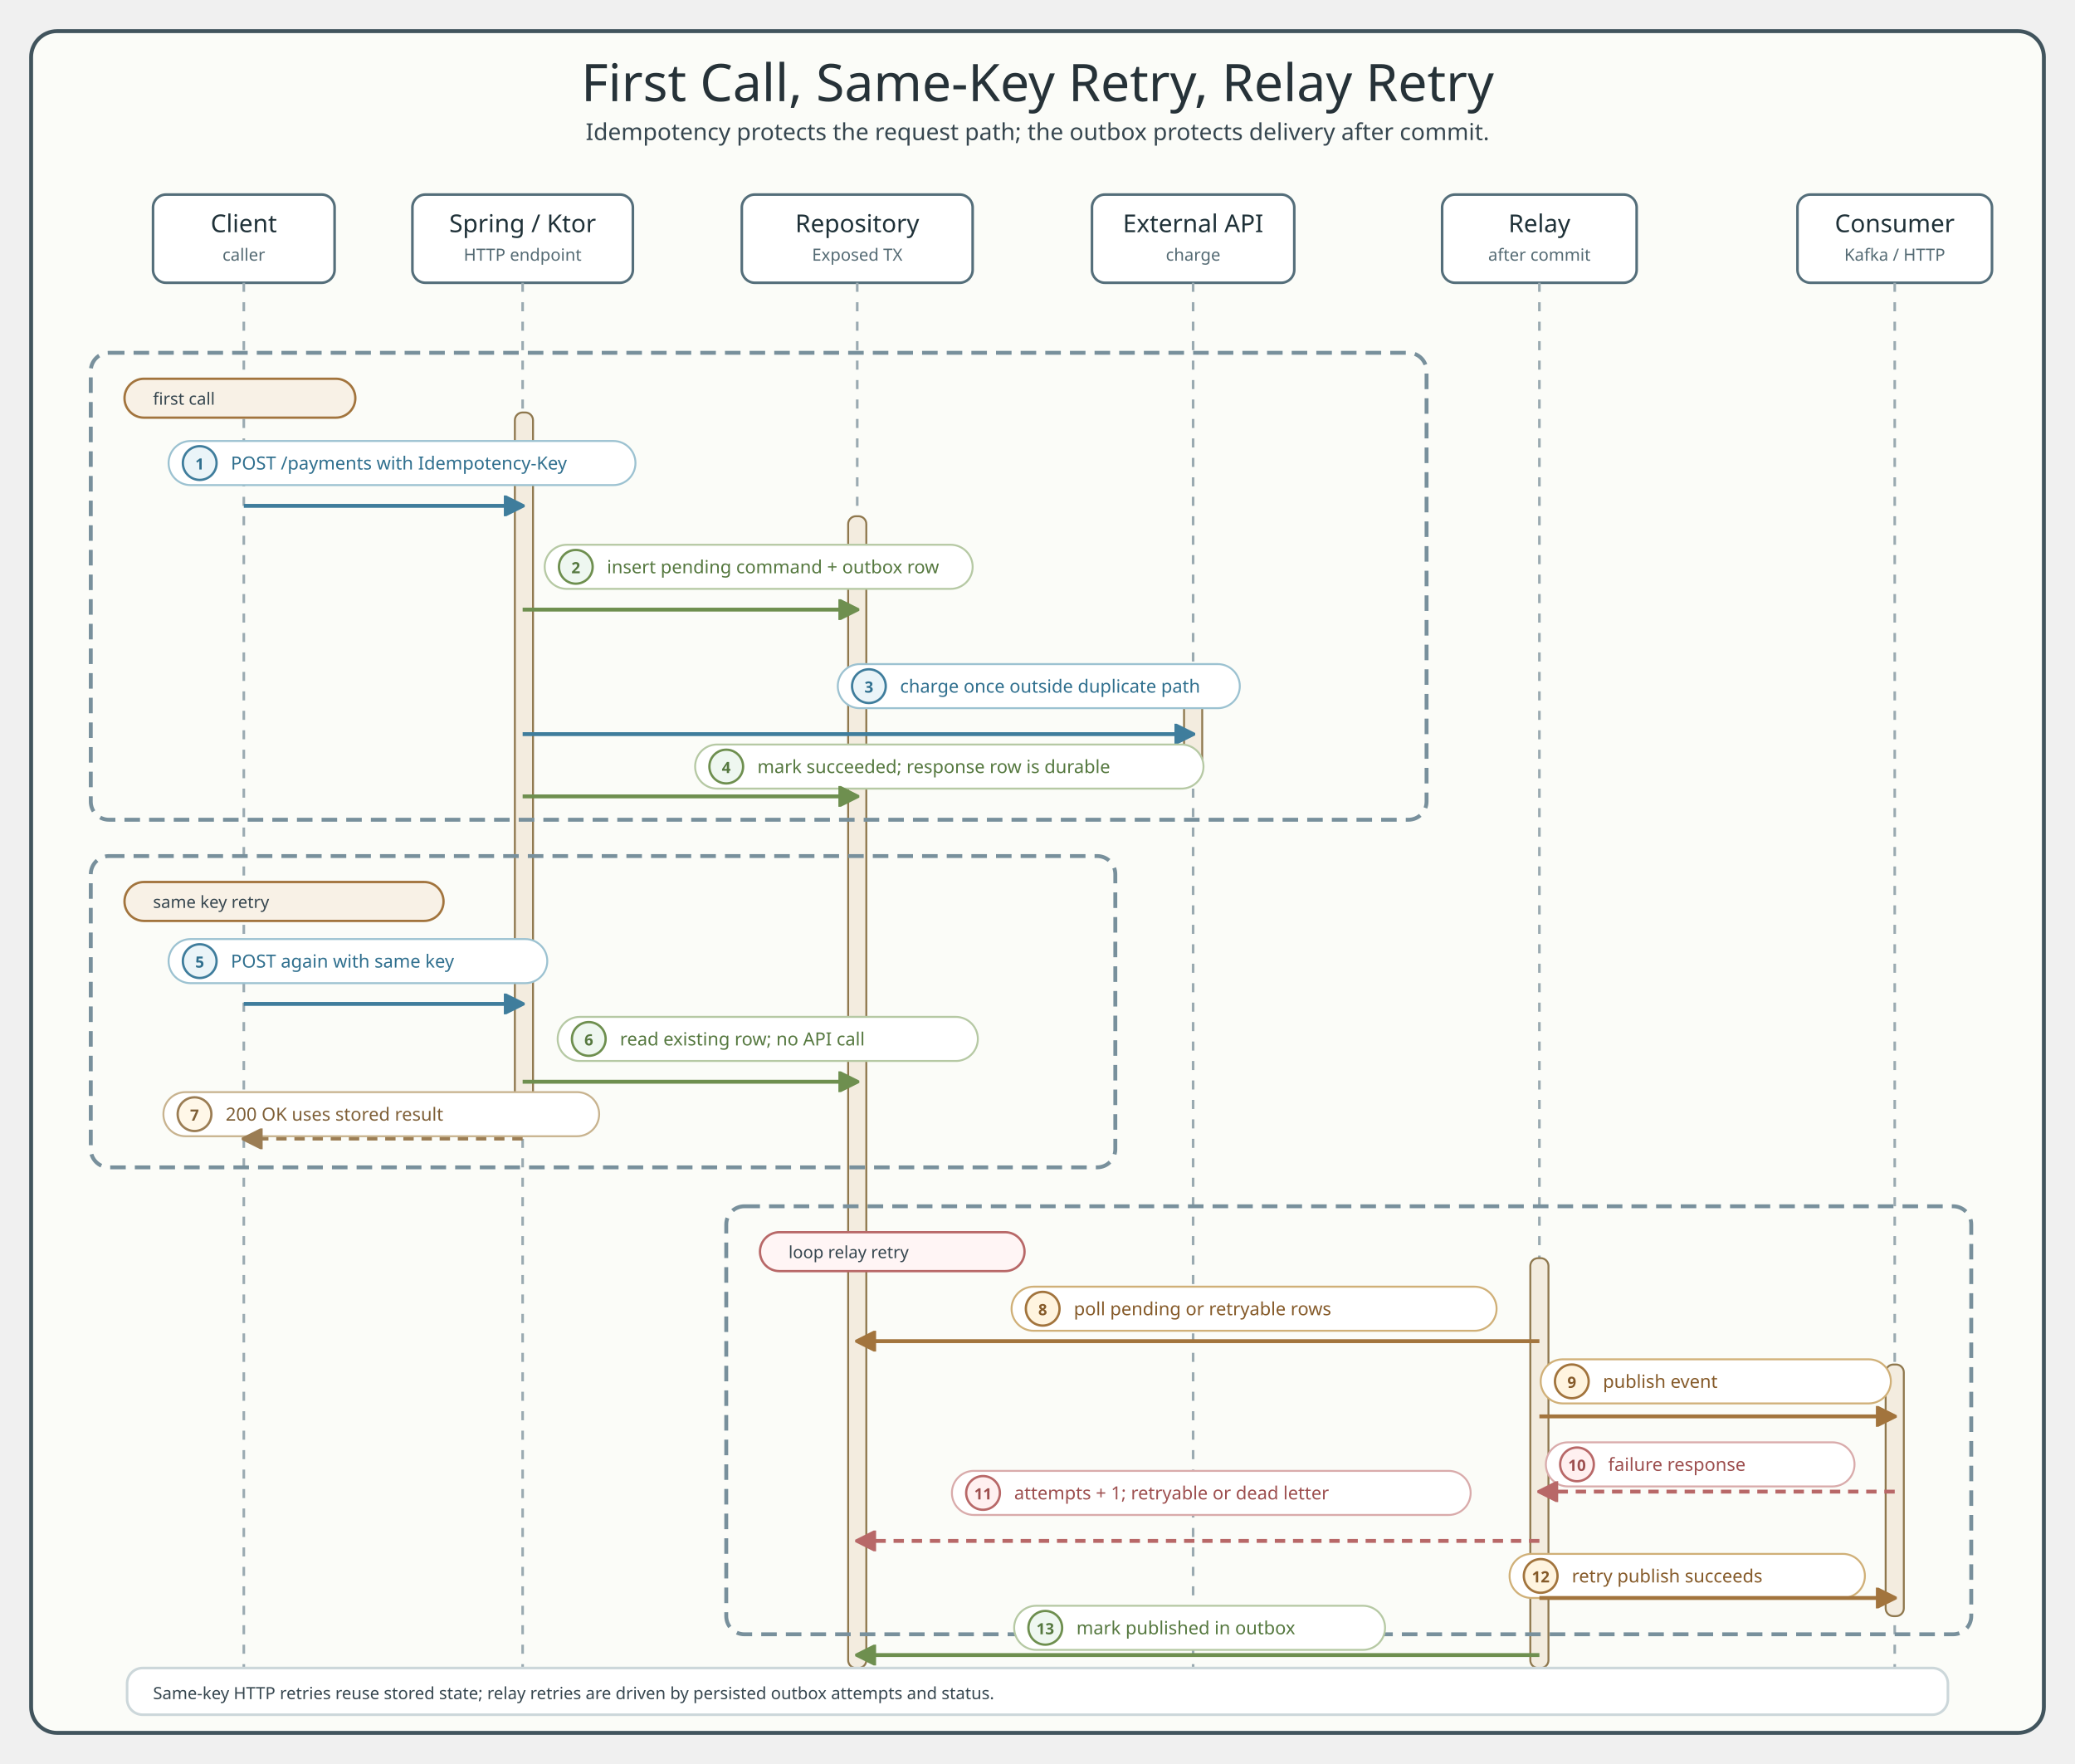
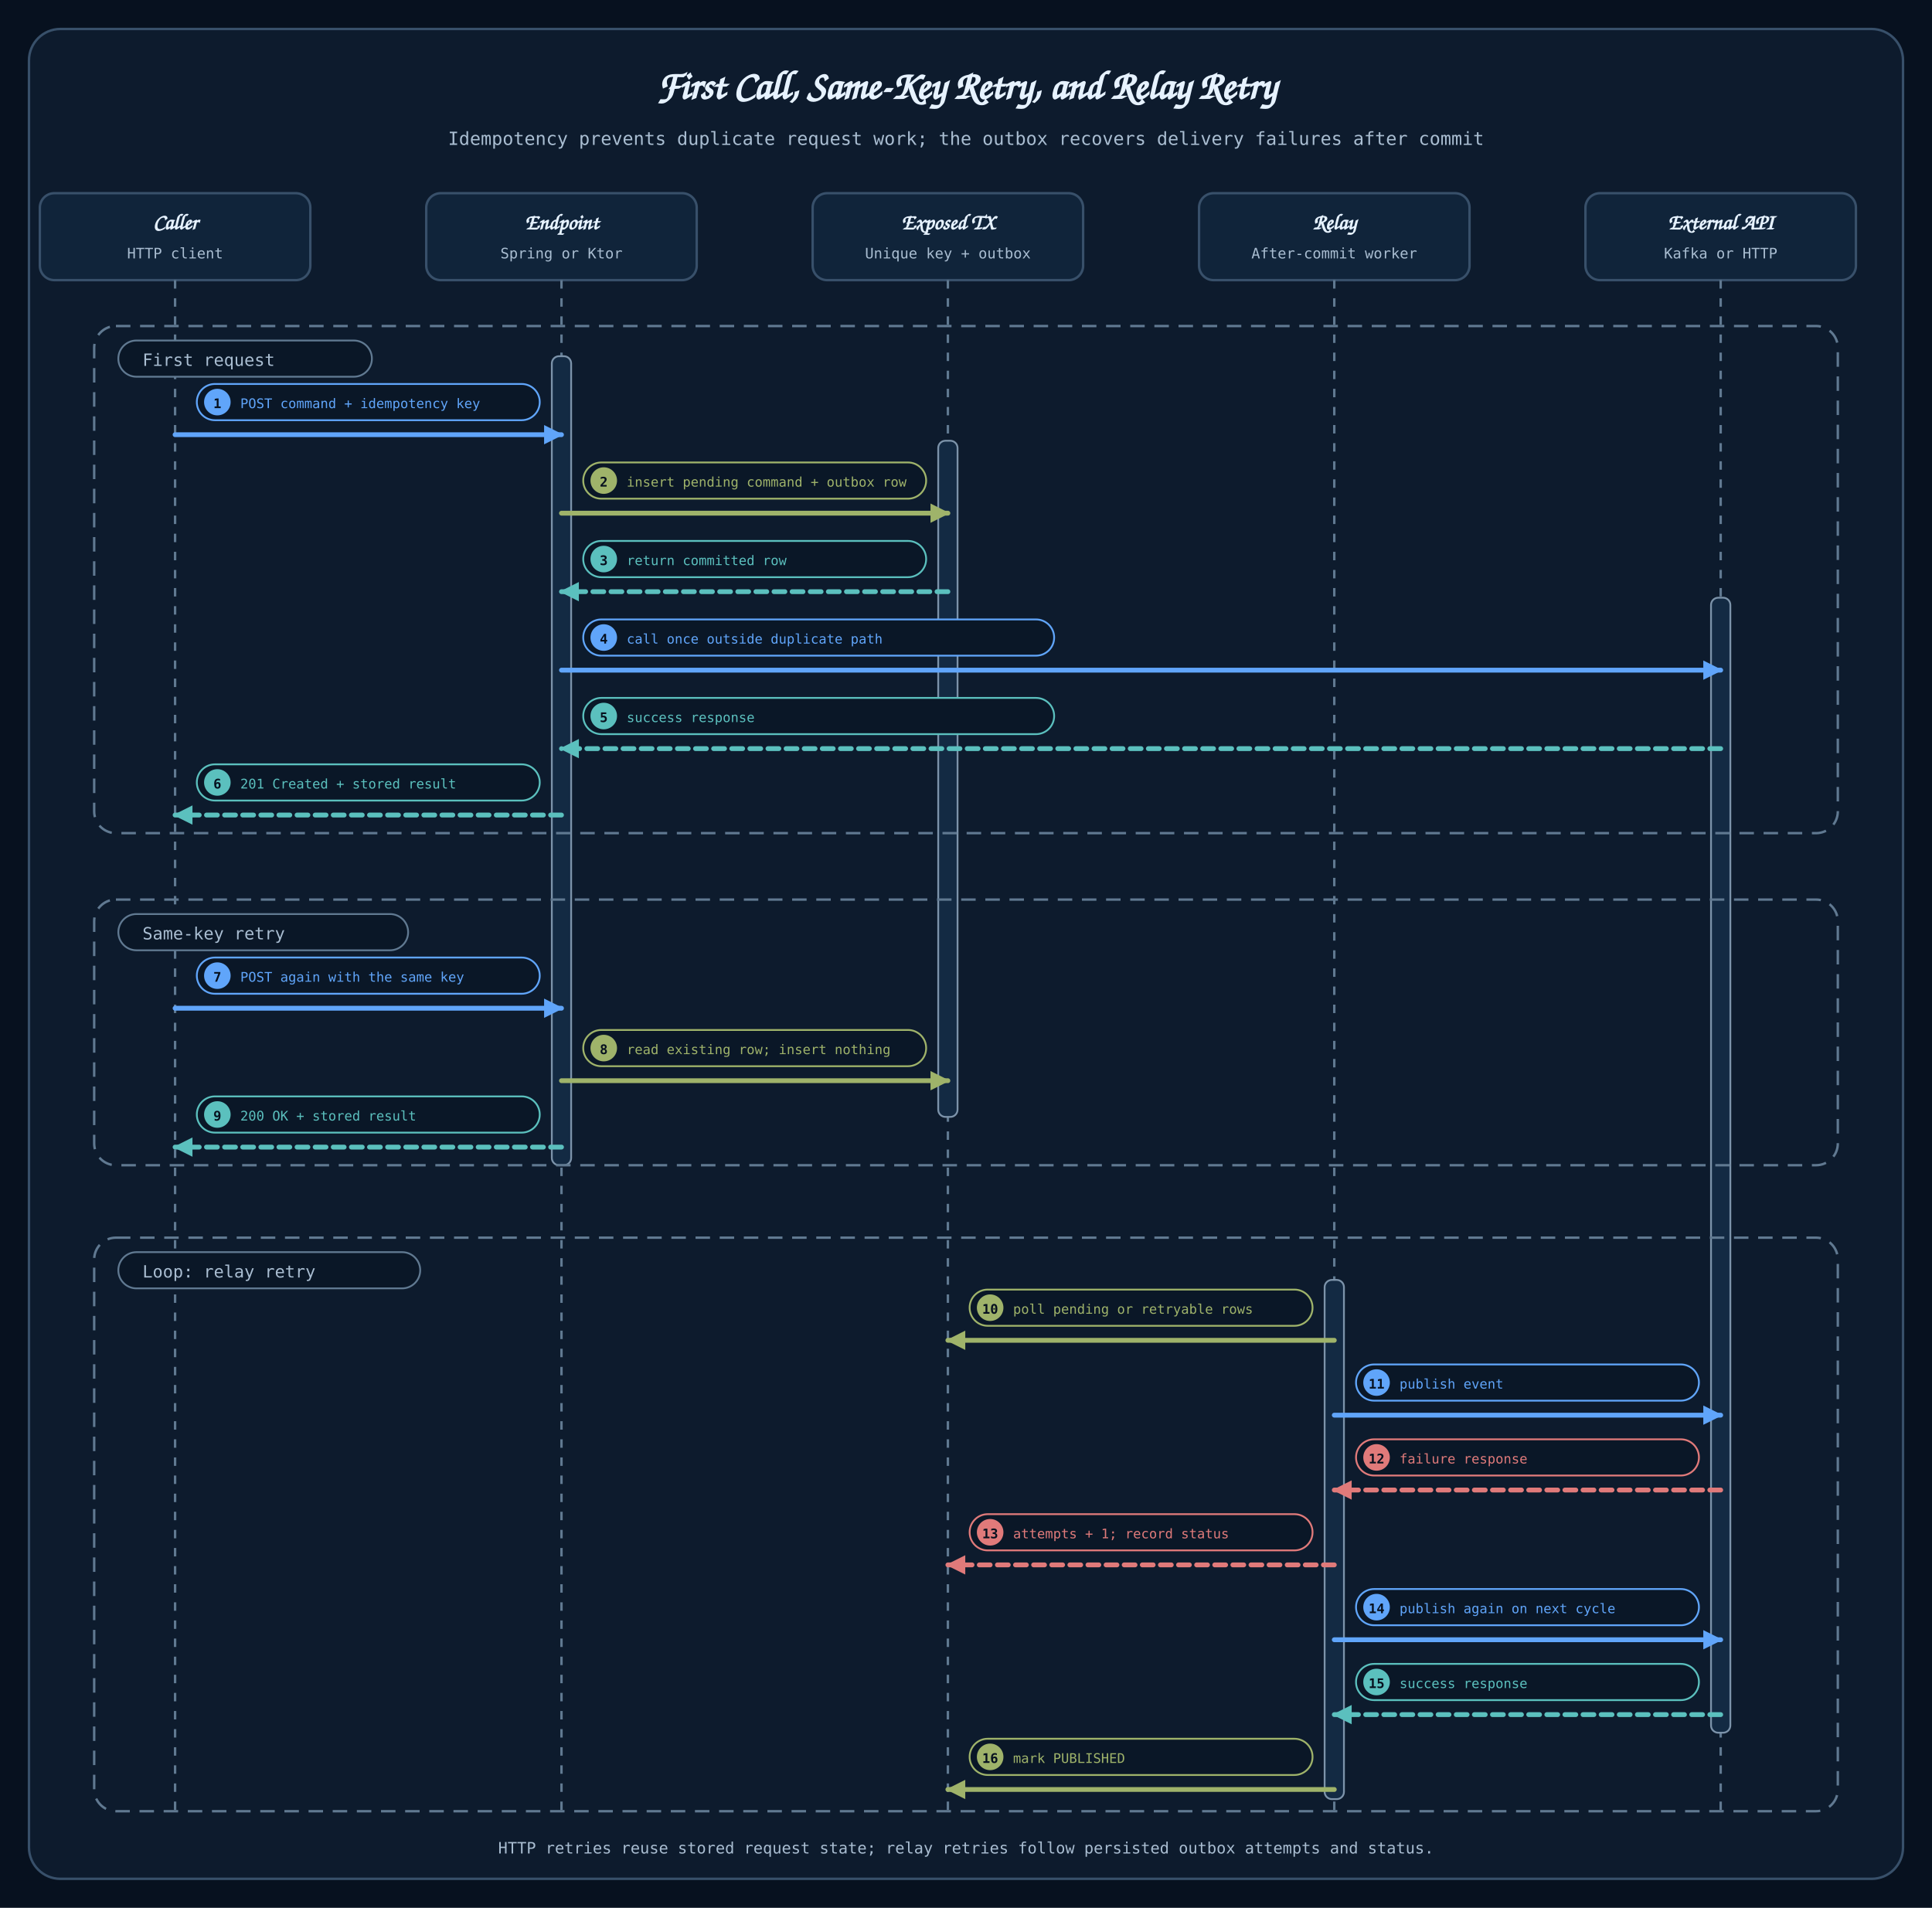
- <svg xmlns="http://www.w3.org/2000/svg" width="1600" height="1360" viewBox="0 0 1600 1360" role="img" aria-labelledby="title desc">
+ <svg xmlns="http://www.w3.org/2000/svg" width="1600" height="1580" viewBox="0 0 1600 1580" role="img" aria-labelledby="title desc">
  <defs>
-     <style>
-       .title { font-family: "Architects Daughter"; font-size: 40px; fill: #263238; }
-       .subtitle, .msg, .note, .footer, .role { font-family: "Comic Mono"; fill: #36464f; }
-       .subtitle { font-size: 18px; }
-       .participant { font-family: "Architects Daughter"; font-size: 19px; fill: #1f3138; }
-       .role { font-size: 13px; fill: #546a73; }
-       .msg { font-size: 14px; }
-       .note { font-size: 13px; }
-       .footer { font-size: 14px; fill: #60727d; }
-       .frame { fill: #fbfcf8; stroke: #41545d; stroke-width: 3; }
-       .header { fill: #ffffff; stroke: #546e7a; stroke-width: 2; }
-       .lifeline { stroke: #9aaab1; stroke-width: 2; stroke-dasharray: 7 8; }
-       .activation { fill: #f3ecdf; stroke: #8f784e; stroke-width: 1.5; }
-       .call { fill: none; stroke: #3f7d9c; stroke-width: 3; marker-end: url(#arrowCall); }
-       .state { fill: none; stroke: #6e8f4f; stroke-width: 3; marker-end: url(#arrowState); }
-       .delivery { fill: none; stroke: #a2743d; stroke-width: 3; marker-end: url(#arrowDelivery); }
-       .return { fill: none; stroke: #9b7d54; stroke-width: 2.6; stroke-dasharray: 8 6; marker-end: url(#arrowReturn); }
-       .fail { fill: none; stroke: #b86868; stroke-width: 3; stroke-dasharray: 8 6; marker-end: url(#arrowFail); }
-       .alt { fill: none; stroke: #78909c; stroke-width: 3; stroke-dasharray: 12 7; }
-       .label { fill: #ffffff; stroke: #d7e0e4; stroke-width: 1.5; }
-       .callLabel { stroke: #9cc2d1; }
-       .stateLabel { stroke: #b6c9a4; }
-       .deliveryLabel { stroke: #d0b078; }
-       .returnLabel { stroke: #c8b38f; }
-       .failLabel { stroke: #d9abab; }
-       .branchOk { fill: #f8f1e6; stroke: #a2743d; stroke-width: 1.8; }
-       .branchSkip { fill: #fff5f5; stroke: #b86868; stroke-width: 1.8; }
-       .badge { stroke-width: 1.8; }
-       .callBadge { fill: #eaf4f8; stroke: #3f7d9c; }
-       .stateBadge { fill: #eef7f0; stroke: #6e8f4f; }
-       .deliveryBadge { fill: #fff4df; stroke: #a2743d; }
-       .returnBadge { fill: #fff7e8; stroke: #9b7d54; }
-       .failBadge { fill: #fff0f0; stroke: #b86868; }
-       .badgeText { font-family: "Comic Mono"; font-size: 12px; font-weight: 700; }
-       .callText, .badgeText.callText { fill: #2f6f8e; }
-       .stateText, .badgeText.stateText { fill: #55783f; }
-       .deliveryText, .badgeText.deliveryText { fill: #855a29; }
-       .returnText, .badgeText.returnText { fill: #7f6038; }
-       .failText, .badgeText.failText { fill: #9d4f4f; }
-     </style>
-     <marker id="arrowCall" markerWidth="16" markerHeight="16" viewBox="0 0 10 10" refX="9" refY="5" orient="auto" markerUnits="userSpaceOnUse">
-       <path d="M 0 0 L 10 5 L 0 10 Z" fill="#3f7d9c" stroke="#3f7d9c" stroke-dasharray="none" style="stroke-dasharray:none" />
+     <marker id="arrowCall" viewBox="0 0 10 10" markerWidth="16" markerHeight="16" refX="9" refY="5" orient="auto" markerUnits="userSpaceOnUse">
+       <path d="M 0 0 L 10 5 L 0 10 Z" fill="#60A5FA" stroke="#60A5FA" stroke-width="0" stroke-dasharray="none" />
    </marker>
-     <marker id="arrowState" markerWidth="16" markerHeight="16" viewBox="0 0 10 10" refX="9" refY="5" orient="auto" markerUnits="userSpaceOnUse">
-       <path d="M 0 0 L 10 5 L 0 10 Z" fill="#6e8f4f" stroke="#6e8f4f" stroke-dasharray="none" style="stroke-dasharray:none" />
+     <marker id="arrowState" viewBox="0 0 10 10" markerWidth="16" markerHeight="16" refX="9" refY="5" orient="auto" markerUnits="userSpaceOnUse">
+       <path d="M 0 0 L 10 5 L 0 10 Z" fill="#9FB36A" stroke="#9FB36A" stroke-width="0" stroke-dasharray="none" />
    </marker>
-     <marker id="arrowDelivery" markerWidth="16" markerHeight="16" viewBox="0 0 10 10" refX="9" refY="5" orient="auto" markerUnits="userSpaceOnUse">
-       <path d="M 0 0 L 10 5 L 0 10 Z" fill="#a2743d" stroke="#a2743d" stroke-dasharray="none" style="stroke-dasharray:none" />
+     <marker id="arrowReturn" viewBox="0 0 10 10" markerWidth="16" markerHeight="16" refX="9" refY="5" orient="auto" markerUnits="userSpaceOnUse">
+       <path d="M 0 0 L 10 5 L 0 10 Z" fill="#5BC0BE" stroke="#5BC0BE" stroke-width="0" stroke-dasharray="none" />
    </marker>
-     <marker id="arrowReturn" markerWidth="16" markerHeight="16" viewBox="0 0 10 10" refX="9" refY="5" orient="auto" markerUnits="userSpaceOnUse">
-       <path d="M 0 0 L 10 5 L 0 10 Z" fill="#9b7d54" stroke="#9b7d54" stroke-dasharray="none" style="stroke-dasharray:none" />
-     </marker>
-     <marker id="arrowFail" markerWidth="16" markerHeight="16" viewBox="0 0 10 10" refX="9" refY="5" orient="auto" markerUnits="userSpaceOnUse">
-       <path d="M 0 0 L 10 5 L 0 10 Z" fill="#b86868" stroke="#b86868" stroke-dasharray="none" style="stroke-dasharray:none" />
+     <marker id="arrowError" viewBox="0 0 10 10" markerWidth="16" markerHeight="16" refX="9" refY="5" orient="auto" markerUnits="userSpaceOnUse">
+       <path d="M 0 0 L 10 5 L 0 10 Z" fill="#E07A7A" stroke="#E07A7A" stroke-width="0" stroke-dasharray="none" />
    </marker>
  </defs>
-   <rect x="24" y="24" width="1552" height="1312" rx="20" class="frame" />
-   <text x="800" y="78" text-anchor="middle" class="title">First Call, Same-Key Retry, Relay Retry</text>
-   <text x="800" y="108" text-anchor="middle" class="subtitle">Idempotency protects the request path; the outbox protects delivery after commit.</text>
-   <rect x="118" y="150" width="140" height="68" rx="10" class="header" />
-   <text x="188" y="179" text-anchor="middle" class="participant">Client</text>
-   <text x="188" y="201" text-anchor="middle" class="role">caller</text>
-   <rect x="318" y="150" width="170" height="68" rx="10" class="header" />
-   <text x="403" y="179" text-anchor="middle" class="participant">Spring / Ktor</text>
-   <text x="403" y="201" text-anchor="middle" class="role">HTTP endpoint</text>
-   <rect x="572" y="150" width="178" height="68" rx="10" class="header" />
-   <text x="661" y="179" text-anchor="middle" class="participant">Repository</text>
-   <text x="661" y="201" text-anchor="middle" class="role">Exposed TX</text>
-   <rect x="842" y="150" width="156" height="68" rx="10" class="header" />
-   <text x="920" y="179" text-anchor="middle" class="participant">External API</text>
-   <text x="920" y="201" text-anchor="middle" class="role">charge</text>
-   <rect x="1112" y="150" width="150" height="68" rx="10" class="header" />
-   <text x="1187" y="179" text-anchor="middle" class="participant">Relay</text>
-   <text x="1187" y="201" text-anchor="middle" class="role">after commit</text>
-   <rect x="1386" y="150" width="150" height="68" rx="10" class="header" />
-   <text x="1461" y="179" text-anchor="middle" class="participant">Consumer</text>
-   <text x="1461" y="201" text-anchor="middle" class="role">Kafka / HTTP</text>
-   <line x1="188" y1="218" x2="188" y2="1286" class="lifeline" />
-   <line x1="403" y1="218" x2="403" y2="1286" class="lifeline" />
-   <line x1="661" y1="218" x2="661" y2="1286" class="lifeline" />
-   <line x1="920" y1="218" x2="920" y2="1286" class="lifeline" />
-   <line x1="1187" y1="218" x2="1187" y2="1286" class="lifeline" />
-   <line x1="1461" y1="218" x2="1461" y2="1286" class="lifeline" />
-   <rect x="397" y="318" width="14" height="548" rx="6" class="activation" />
-   <rect x="654" y="398" width="14" height="888" rx="6" class="activation" />
-   <rect x="913" y="520" width="14" height="76" rx="6" class="activation" />
-   <rect x="1180" y="970" width="14" height="316" rx="6" class="activation" />
-   <rect x="1454" y="1052" width="14" height="194" rx="6" class="activation" />
-   <rect x="70" y="272" width="1030" height="360" rx="14" class="alt" />
-   <rect x="96" y="292" width="178" height="30" rx="15" class="branchOk" />
-   <text x="118" y="312" class="note">first call</text>
-   <rect x="70" y="660" width="790" height="240" rx="14" class="alt" />
-   <rect x="96" y="680" width="246" height="30" rx="15" class="branchOk" />
-   <text x="118" y="700" class="note">same key retry</text>
-   <rect x="560" y="930" width="960" height="330" rx="14" class="alt" />
-   <rect x="586" y="950" width="204" height="30" rx="15" class="branchSkip" />
-   <text x="608" y="970" class="note">loop relay retry</text>
-   <rect x="130" y="340" width="360" height="34" rx="17" class="label callLabel" />
-   <circle cx="154" cy="357" r="13" class="badge callBadge" />
-   <text x="154" y="362" text-anchor="middle" class="badgeText callText">1</text>
-   <text x="178" y="362" class="msg callText">POST /payments with Idempotency-Key</text>
-   <path d="M 188 390 L 403 390" class="call" />
-   <rect x="420" y="420" width="330" height="34" rx="17" class="label stateLabel" />
-   <circle cx="444" cy="437" r="13" class="badge stateBadge" />
-   <text x="444" y="442" text-anchor="middle" class="badgeText stateText">2</text>
-   <text x="468" y="442" class="msg stateText">insert pending command + outbox row</text>
-   <path d="M 403 470 L 661 470" class="state" />
-   <rect x="646" y="512" width="310" height="34" rx="17" class="label callLabel" />
-   <circle cx="670" cy="529" r="13" class="badge callBadge" />
-   <text x="670" y="534" text-anchor="middle" class="badgeText callText">3</text>
-   <text x="694" y="534" class="msg callText">charge once outside duplicate path</text>
-   <path d="M 403 566 L 920 566" class="call" />
-   <rect x="536" y="574" width="392" height="34" rx="17" class="label stateLabel" />
-   <circle cx="560" cy="591" r="13" class="badge stateBadge" />
-   <text x="560" y="596" text-anchor="middle" class="badgeText stateText">4</text>
-   <text x="584" y="596" class="msg stateText">mark succeeded; response row is durable</text>
-   <path d="M 403 614 L 661 614" class="state" />
-   <rect x="130" y="724" width="292" height="34" rx="17" class="label callLabel" />
-   <circle cx="154" cy="741" r="13" class="badge callBadge" />
-   <text x="154" y="746" text-anchor="middle" class="badgeText callText">5</text>
-   <text x="178" y="746" class="msg callText">POST again with same key</text>
-   <path d="M 188 774 L 403 774" class="call" />
-   <rect x="430" y="784" width="324" height="34" rx="17" class="label stateLabel" />
-   <circle cx="454" cy="801" r="13" class="badge stateBadge" />
-   <text x="454" y="806" text-anchor="middle" class="badgeText stateText">6</text>
-   <text x="478" y="806" class="msg stateText">read existing row; no API call</text>
-   <path d="M 403 834 L 661 834" class="state" />
-   <rect x="126" y="842" width="336" height="34" rx="17" class="label returnLabel" />
-   <circle cx="150" cy="859" r="13" class="badge returnBadge" />
-   <text x="150" y="864" text-anchor="middle" class="badgeText returnText">7</text>
-   <text x="174" y="864" class="msg returnText">200 OK uses stored result</text>
-   <path d="M 403 878 L 188 878" class="return" />
-   <rect x="780" y="992" width="374" height="34" rx="17" class="label deliveryLabel" />
-   <circle cx="804" cy="1009" r="13" class="badge deliveryBadge" />
-   <text x="804" y="1014" text-anchor="middle" class="badgeText deliveryText">8</text>
-   <text x="828" y="1014" class="msg deliveryText">poll pending or retryable rows</text>
-   <path d="M 1187 1034 L 661 1034" class="delivery" />
-   <rect x="1188" y="1048" width="270" height="34" rx="17" class="label deliveryLabel" />
-   <circle cx="1212" cy="1065" r="13" class="badge deliveryBadge" />
-   <text x="1212" y="1070" text-anchor="middle" class="badgeText deliveryText">9</text>
-   <text x="1236" y="1070" class="msg deliveryText">publish event</text>
-   <path d="M 1187 1092 L 1461 1092" class="delivery" />
-   <rect x="1192" y="1112" width="238" height="34" rx="17" class="label failLabel" />
-   <circle cx="1216" cy="1129" r="13" class="badge failBadge" />
-   <text x="1216" y="1134" text-anchor="middle" class="badgeText failText">10</text>
-   <text x="1240" y="1134" class="msg failText">failure response</text>
-   <path d="M 1461 1150 L 1187 1150" class="fail" />
-   <rect x="734" y="1134" width="400" height="34" rx="17" class="label failLabel" />
-   <circle cx="758" cy="1151" r="13" class="badge failBadge" />
-   <text x="758" y="1156" text-anchor="middle" class="badgeText failText">11</text>
-   <text x="782" y="1156" class="msg failText">attempts + 1; retryable or dead letter</text>
-   <path d="M 1187 1188 L 661 1188" class="fail" />
-   <rect x="1164" y="1198" width="274" height="34" rx="17" class="label deliveryLabel" />
-   <circle cx="1188" cy="1215" r="13" class="badge deliveryBadge" />
-   <text x="1188" y="1220" text-anchor="middle" class="badgeText deliveryText">12</text>
-   <text x="1212" y="1220" class="msg deliveryText">retry publish succeeds</text>
-   <path d="M 1187 1232 L 1461 1232" class="delivery" />
-   <rect x="782" y="1238" width="286" height="34" rx="17" class="label stateLabel" />
-   <circle cx="806" cy="1255" r="13" class="badge stateBadge" />
-   <text x="806" y="1260" text-anchor="middle" class="badgeText stateText">13</text>
-   <text x="830" y="1260" class="msg stateText">mark published in outbox</text>
-   <path d="M 1187 1276 L 661 1276" class="state" />
-   <rect x="98" y="1286" width="1404" height="36" rx="12" fill="#ffffff" stroke="#ccd7da" stroke-width="2" />
-   <text x="118" y="1310" class="note">Same-key HTTP retries reuse stored state; relay retries are driven by persisted outbox attempts and status.</text>
+   <style>
+     .canvas{fill:#07111F}.frame{fill:#0D1B2D;stroke:#38506A;stroke-width:2}.header{fill:#10243A;stroke:#38506A;stroke-width:2}
+     .title{font:700 33px "Architects Daughter","Comic Sans MS",cursive;fill:#E6F2FF}.subtitle,.role,.msg,.note,.footer,.num{font-family:"Comic Mono","SFMono-Regular",Menlo,monospace}
+     .subtitle{font-size:15px;fill:#A9BDD1}.participant{font:700 18px "Architects Daughter","Comic Sans MS",cursive;fill:#E6F2FF}
+     .role{font-size:12px;fill:#A9BDD1}.lifeline{stroke:#607991;stroke-width:2;stroke-dasharray:7 8}
+     .activation{fill:#132A43;stroke:#7C93AA;stroke-width:1.5}.call,.state,.return,.error{fill:none;stroke-width:4;stroke-linecap:round}
+     .call{stroke:#60A5FA}.state{stroke:#9FB36A}.return{stroke:#5BC0BE;stroke-dasharray:9 6}.error{stroke:#E07A7A;stroke-dasharray:9 6}
+     .label{fill:#0A1727;stroke-width:1.5}.msg{font-size:11px}.num{font-size:11px;font-weight:800;fill:#07111F}
+     .alt{fill:none;stroke:#607991;stroke-width:2;stroke-dasharray:12 8}.branch{fill:#0A1727;stroke:#607991;stroke-width:1.5}
+     .note{font-size:14px;fill:#A9BDD1}.footer{font-size:13px;fill:#A9BDD1}
+   </style>
+   <rect width="1600" height="1580" class="canvas" />
+   <rect x="24" y="24" width="1552" height="1532" rx="26" class="frame" />
+   <text x="800" y="82" text-anchor="middle" class="title">First Call, Same-Key Retry, and Relay Retry</text>
+   <text x="800" y="120" text-anchor="middle" class="subtitle">Idempotency prevents duplicate request work; the outbox recovers delivery failures after commit</text>
+   <rect x="33" y="160" width="224" height="72" rx="12" class="header" />
+   <text x="145" y="190" text-anchor="middle" class="participant">Caller</text>
+   <text x="145" y="214" text-anchor="middle" class="role">HTTP client</text>
+   <path d="M145 232 V1500" class="lifeline" />
+   <rect x="353" y="160" width="224" height="72" rx="12" class="header" />
+   <text x="465" y="190" text-anchor="middle" class="participant">Endpoint</text>
+   <text x="465" y="214" text-anchor="middle" class="role">Spring or Ktor</text>
+   <path d="M465 232 V1500" class="lifeline" />
+   <rect x="673" y="160" width="224" height="72" rx="12" class="header" />
+   <text x="785" y="190" text-anchor="middle" class="participant">Exposed TX</text>
+   <text x="785" y="214" text-anchor="middle" class="role">Unique key + outbox</text>
+   <path d="M785 232 V1500" class="lifeline" />
+   <rect x="993" y="160" width="224" height="72" rx="12" class="header" />
+   <text x="1105" y="190" text-anchor="middle" class="participant">Relay</text>
+   <text x="1105" y="214" text-anchor="middle" class="role">After-commit worker</text>
+   <path d="M1105 232 V1500" class="lifeline" />
+   <rect x="1313" y="160" width="224" height="72" rx="12" class="header" />
+   <text x="1425" y="190" text-anchor="middle" class="participant">External API</text>
+   <text x="1425" y="214" text-anchor="middle" class="role">Kafka or HTTP</text>
+   <path d="M1425 232 V1500" class="lifeline" />
+   <rect x="457" y="295" width="16" height="670" rx="6" class="activation" />
+   <rect x="777" y="365" width="16" height="560" rx="6" class="activation" />
+   <rect x="1097" y="1060" width="16" height="430" rx="6" class="activation" />
+   <rect x="1417" y="495" width="16" height="940" rx="6" class="activation" />
+   <rect x="78" y="270" width="1444" height="420" rx="18" class="alt" />
+   <rect x="98" y="282" width="210" height="30" rx="15" class="branch" />
+   <text x="118" y="303" class="note">First request</text>
+   <rect x="78" y="745" width="1444" height="220" rx="18" class="alt" />
+   <rect x="98" y="757" width="240" height="30" rx="15" class="branch" />
+   <text x="118" y="778" class="note">Same-key retry</text>
+   <rect x="78" y="1025" width="1444" height="475" rx="18" class="alt" />
+   <rect x="98" y="1037" width="250" height="30" rx="15" class="branch" />
+   <text x="118" y="1058" class="note">Loop: relay retry</text>
+   <rect x="163" y="318" width="284" height="30" rx="15" class="label" stroke="#60A5FA" />
+   <circle cx="180" cy="333" r="11" fill="#60A5FA" />
+   <text x="180" y="338" text-anchor="middle" class="num">1</text>
+   <text x="199" y="338" class="msg" fill="#60A5FA">POST command + idempotency key</text>
+   <path data-connector="message-1" d="M145 360 H465" class="call" marker-end="url(#arrowCall)" />
+   <rect x="483" y="383" width="284" height="30" rx="15" class="label" stroke="#9FB36A" />
+   <circle cx="500" cy="398" r="11" fill="#9FB36A" />
+   <text x="500" y="403" text-anchor="middle" class="num">2</text>
+   <text x="519" y="403" class="msg" fill="#9FB36A">insert pending command + outbox row</text>
+   <path data-connector="message-2" d="M465 425 H785" class="state" marker-end="url(#arrowState)" />
+   <rect x="483" y="448" width="284" height="30" rx="15" class="label" stroke="#5BC0BE" />
+   <circle cx="500" cy="463" r="11" fill="#5BC0BE" />
+   <text x="500" y="468" text-anchor="middle" class="num">3</text>
+   <text x="519" y="468" class="msg" fill="#5BC0BE">return committed row</text>
+   <path data-connector="message-3" d="M785 490 H465" class="return" marker-end="url(#arrowReturn)" />
+   <rect x="483" y="513" width="390" height="30" rx="15" class="label" stroke="#60A5FA" />
+   <circle cx="500" cy="528" r="11" fill="#60A5FA" />
+   <text x="500" y="533" text-anchor="middle" class="num">4</text>
+   <text x="519" y="533" class="msg" fill="#60A5FA">call once outside duplicate path</text>
+   <path data-connector="message-4" d="M465 555 H1425" class="call" marker-end="url(#arrowCall)" />
+   <rect x="483" y="578" width="390" height="30" rx="15" class="label" stroke="#5BC0BE" />
+   <circle cx="500" cy="593" r="11" fill="#5BC0BE" />
+   <text x="500" y="598" text-anchor="middle" class="num">5</text>
+   <text x="519" y="598" class="msg" fill="#5BC0BE">success response</text>
+   <path data-connector="message-5" d="M1425 620 H465" class="return" marker-end="url(#arrowReturn)" />
+   <rect x="163" y="633" width="284" height="30" rx="15" class="label" stroke="#5BC0BE" />
+   <circle cx="180" cy="648" r="11" fill="#5BC0BE" />
+   <text x="180" y="653" text-anchor="middle" class="num">6</text>
+   <text x="199" y="653" class="msg" fill="#5BC0BE">201 Created + stored result</text>
+   <path data-connector="message-6" d="M465 675 H145" class="return" marker-end="url(#arrowReturn)" />
+   <rect x="163" y="793" width="284" height="30" rx="15" class="label" stroke="#60A5FA" />
+   <circle cx="180" cy="808" r="11" fill="#60A5FA" />
+   <text x="180" y="813" text-anchor="middle" class="num">7</text>
+   <text x="199" y="813" class="msg" fill="#60A5FA">POST again with the same key</text>
+   <path data-connector="message-7" d="M145 835 H465" class="call" marker-end="url(#arrowCall)" />
+   <rect x="483" y="853" width="284" height="30" rx="15" class="label" stroke="#9FB36A" />
+   <circle cx="500" cy="868" r="11" fill="#9FB36A" />
+   <text x="500" y="873" text-anchor="middle" class="num">8</text>
+   <text x="519" y="873" class="msg" fill="#9FB36A">read existing row; insert nothing</text>
+   <path data-connector="message-8" d="M465 895 H785" class="state" marker-end="url(#arrowState)" />
+   <rect x="163" y="908" width="284" height="30" rx="15" class="label" stroke="#5BC0BE" />
+   <circle cx="180" cy="923" r="11" fill="#5BC0BE" />
+   <text x="180" y="928" text-anchor="middle" class="num">9</text>
+   <text x="199" y="928" class="msg" fill="#5BC0BE">200 OK + stored result</text>
+   <path data-connector="message-9" d="M465 950 H145" class="return" marker-end="url(#arrowReturn)" />
+   <rect x="803" y="1068" width="284" height="30" rx="15" class="label" stroke="#9FB36A" />
+   <circle cx="820" cy="1083" r="11" fill="#9FB36A" />
+   <text x="820" y="1088" text-anchor="middle" class="num">10</text>
+   <text x="839" y="1088" class="msg" fill="#9FB36A">poll pending or retryable rows</text>
+   <path data-connector="message-10" d="M1105 1110 H785" class="state" marker-end="url(#arrowState)" />
+   <rect x="1123" y="1130" width="284" height="30" rx="15" class="label" stroke="#60A5FA" />
+   <circle cx="1140" cy="1145" r="11" fill="#60A5FA" />
+   <text x="1140" y="1150" text-anchor="middle" class="num">11</text>
+   <text x="1159" y="1150" class="msg" fill="#60A5FA">publish event</text>
+   <path data-connector="message-11" d="M1105 1172 H1425" class="call" marker-end="url(#arrowCall)" />
+   <rect x="1123" y="1192" width="284" height="30" rx="15" class="label" stroke="#E07A7A" />
+   <circle cx="1140" cy="1207" r="11" fill="#E07A7A" />
+   <text x="1140" y="1212" text-anchor="middle" class="num">12</text>
+   <text x="1159" y="1212" class="msg" fill="#E07A7A">failure response</text>
+   <path data-connector="message-12" d="M1425 1234 H1105" class="error" marker-end="url(#arrowError)" />
+   <rect x="803" y="1254" width="284" height="30" rx="15" class="label" stroke="#E07A7A" />
+   <circle cx="820" cy="1269" r="11" fill="#E07A7A" />
+   <text x="820" y="1274" text-anchor="middle" class="num">13</text>
+   <text x="839" y="1274" class="msg" fill="#E07A7A">attempts + 1; record status</text>
+   <path data-connector="message-13" d="M1105 1296 H785" class="error" marker-end="url(#arrowError)" />
+   <rect x="1123" y="1316" width="284" height="30" rx="15" class="label" stroke="#60A5FA" />
+   <circle cx="1140" cy="1331" r="11" fill="#60A5FA" />
+   <text x="1140" y="1336" text-anchor="middle" class="num">14</text>
+   <text x="1159" y="1336" class="msg" fill="#60A5FA">publish again on next cycle</text>
+   <path data-connector="message-14" d="M1105 1358 H1425" class="call" marker-end="url(#arrowCall)" />
+   <rect x="1123" y="1378" width="284" height="30" rx="15" class="label" stroke="#5BC0BE" />
+   <circle cx="1140" cy="1393" r="11" fill="#5BC0BE" />
+   <text x="1140" y="1398" text-anchor="middle" class="num">15</text>
+   <text x="1159" y="1398" class="msg" fill="#5BC0BE">success response</text>
+   <path data-connector="message-15" d="M1425 1420 H1105" class="return" marker-end="url(#arrowReturn)" />
+   <rect x="803" y="1440" width="284" height="30" rx="15" class="label" stroke="#9FB36A" />
+   <circle cx="820" cy="1455" r="11" fill="#9FB36A" />
+   <text x="820" y="1460" text-anchor="middle" class="num">16</text>
+   <text x="839" y="1460" class="msg" fill="#9FB36A">mark PUBLISHED</text>
+   <path data-connector="message-16" d="M1105 1482 H785" class="state" marker-end="url(#arrowState)" />
+   <text x="800" y="1535" text-anchor="middle" class="footer">HTTP retries reuse stored request state; relay retries follow persisted outbox attempts and status.</text>
</svg>
